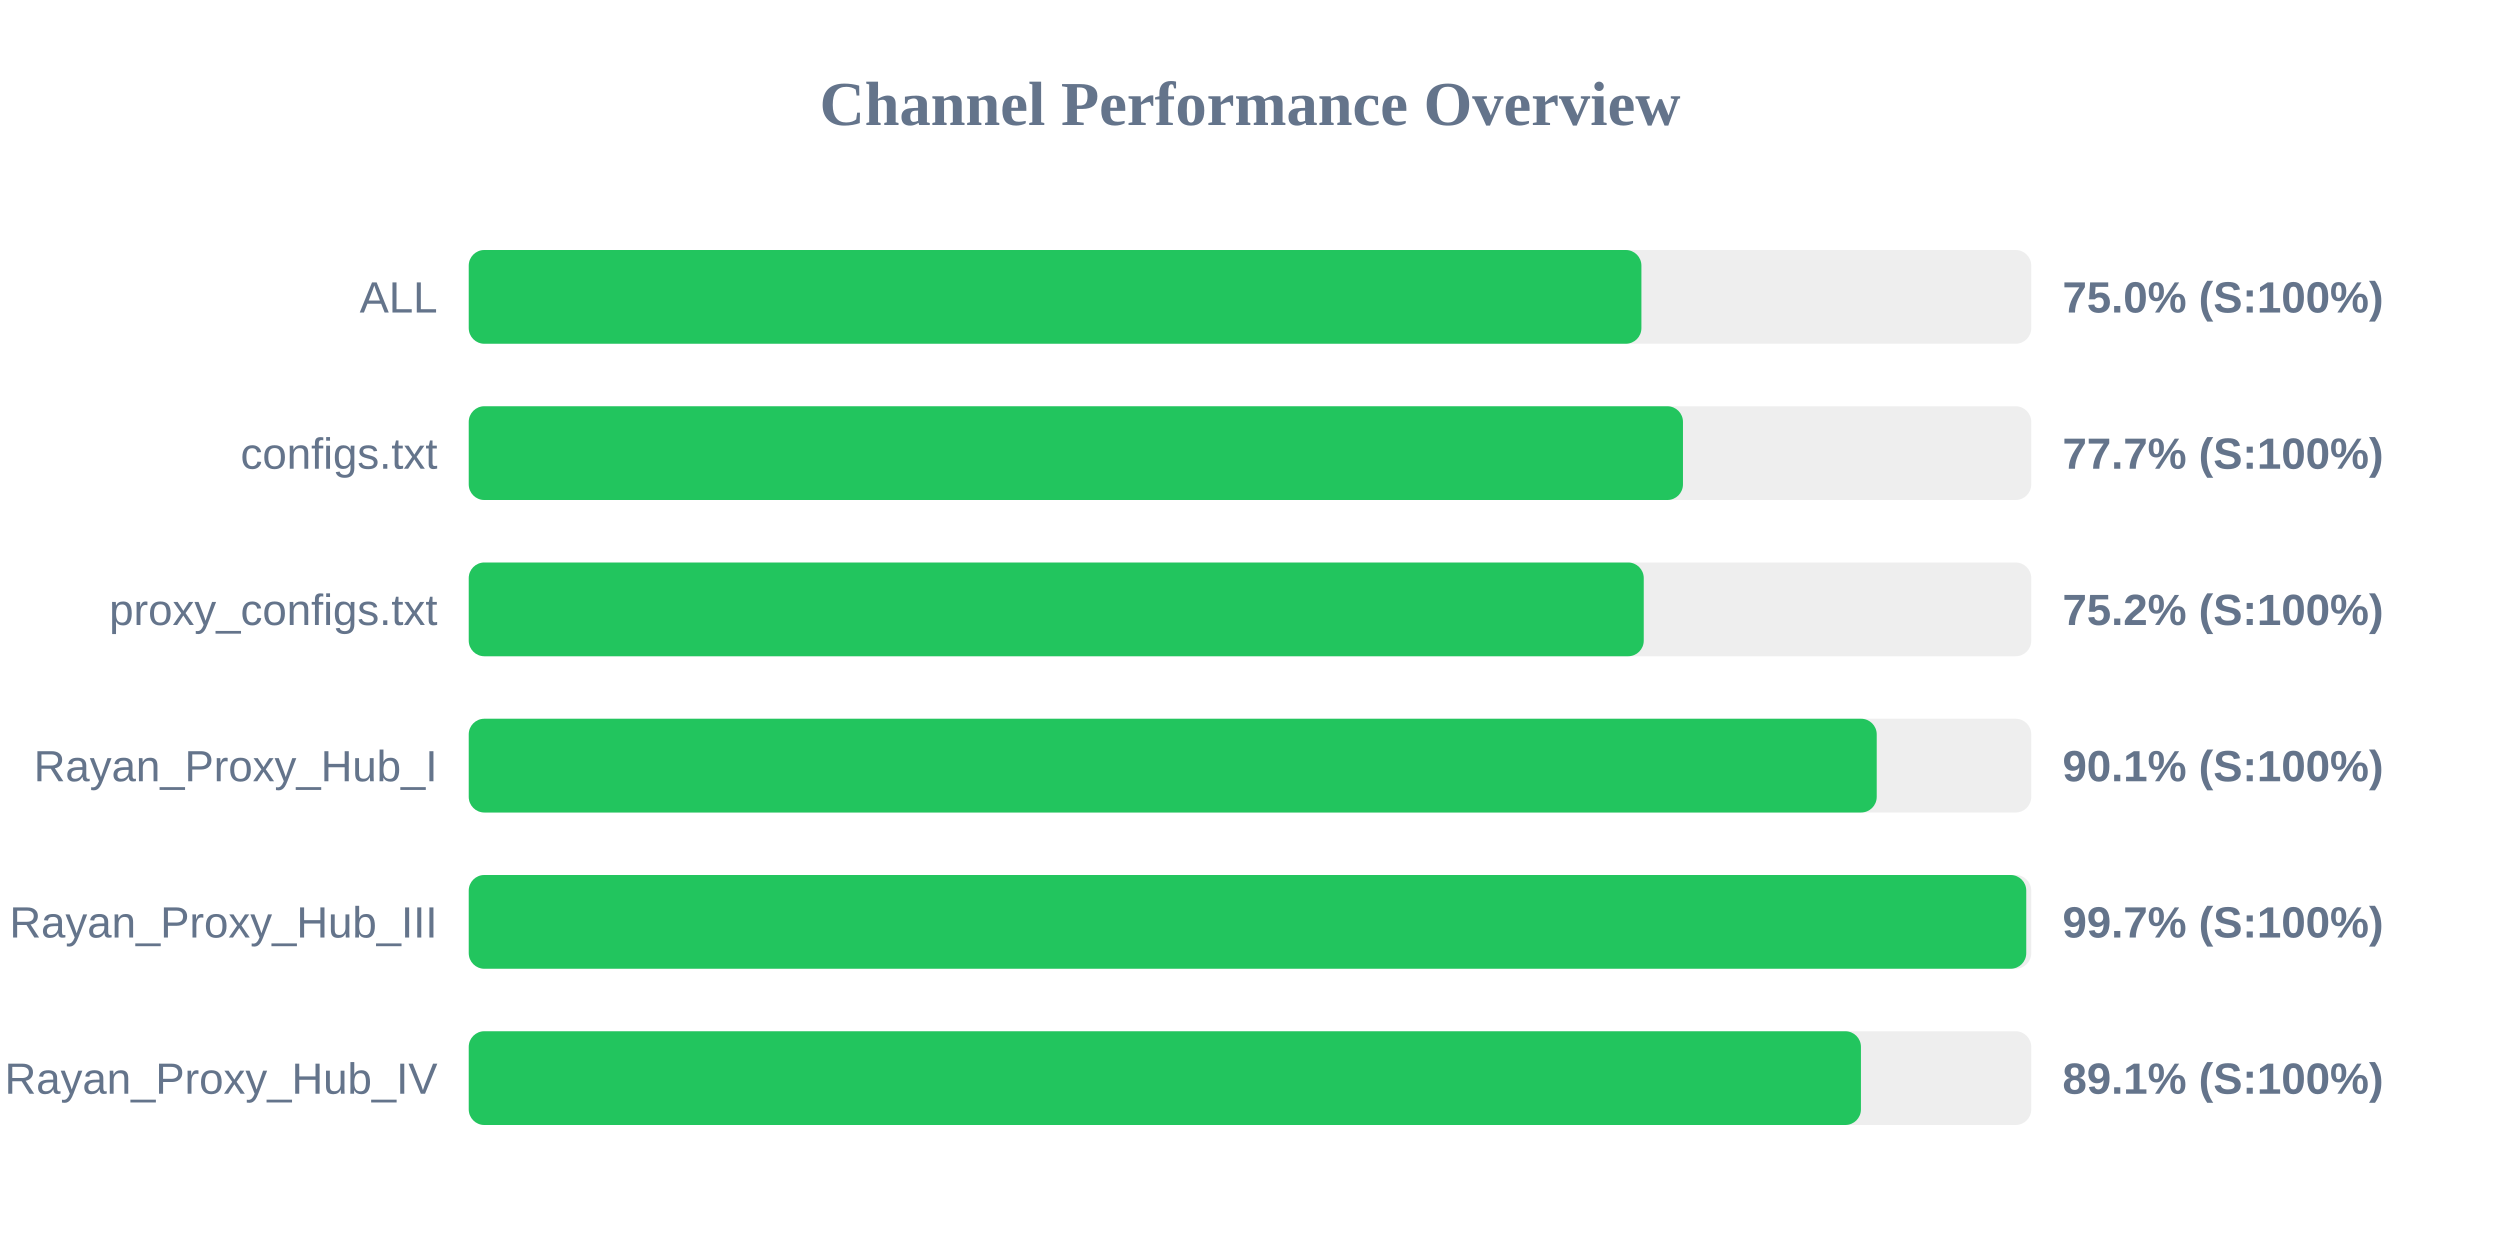
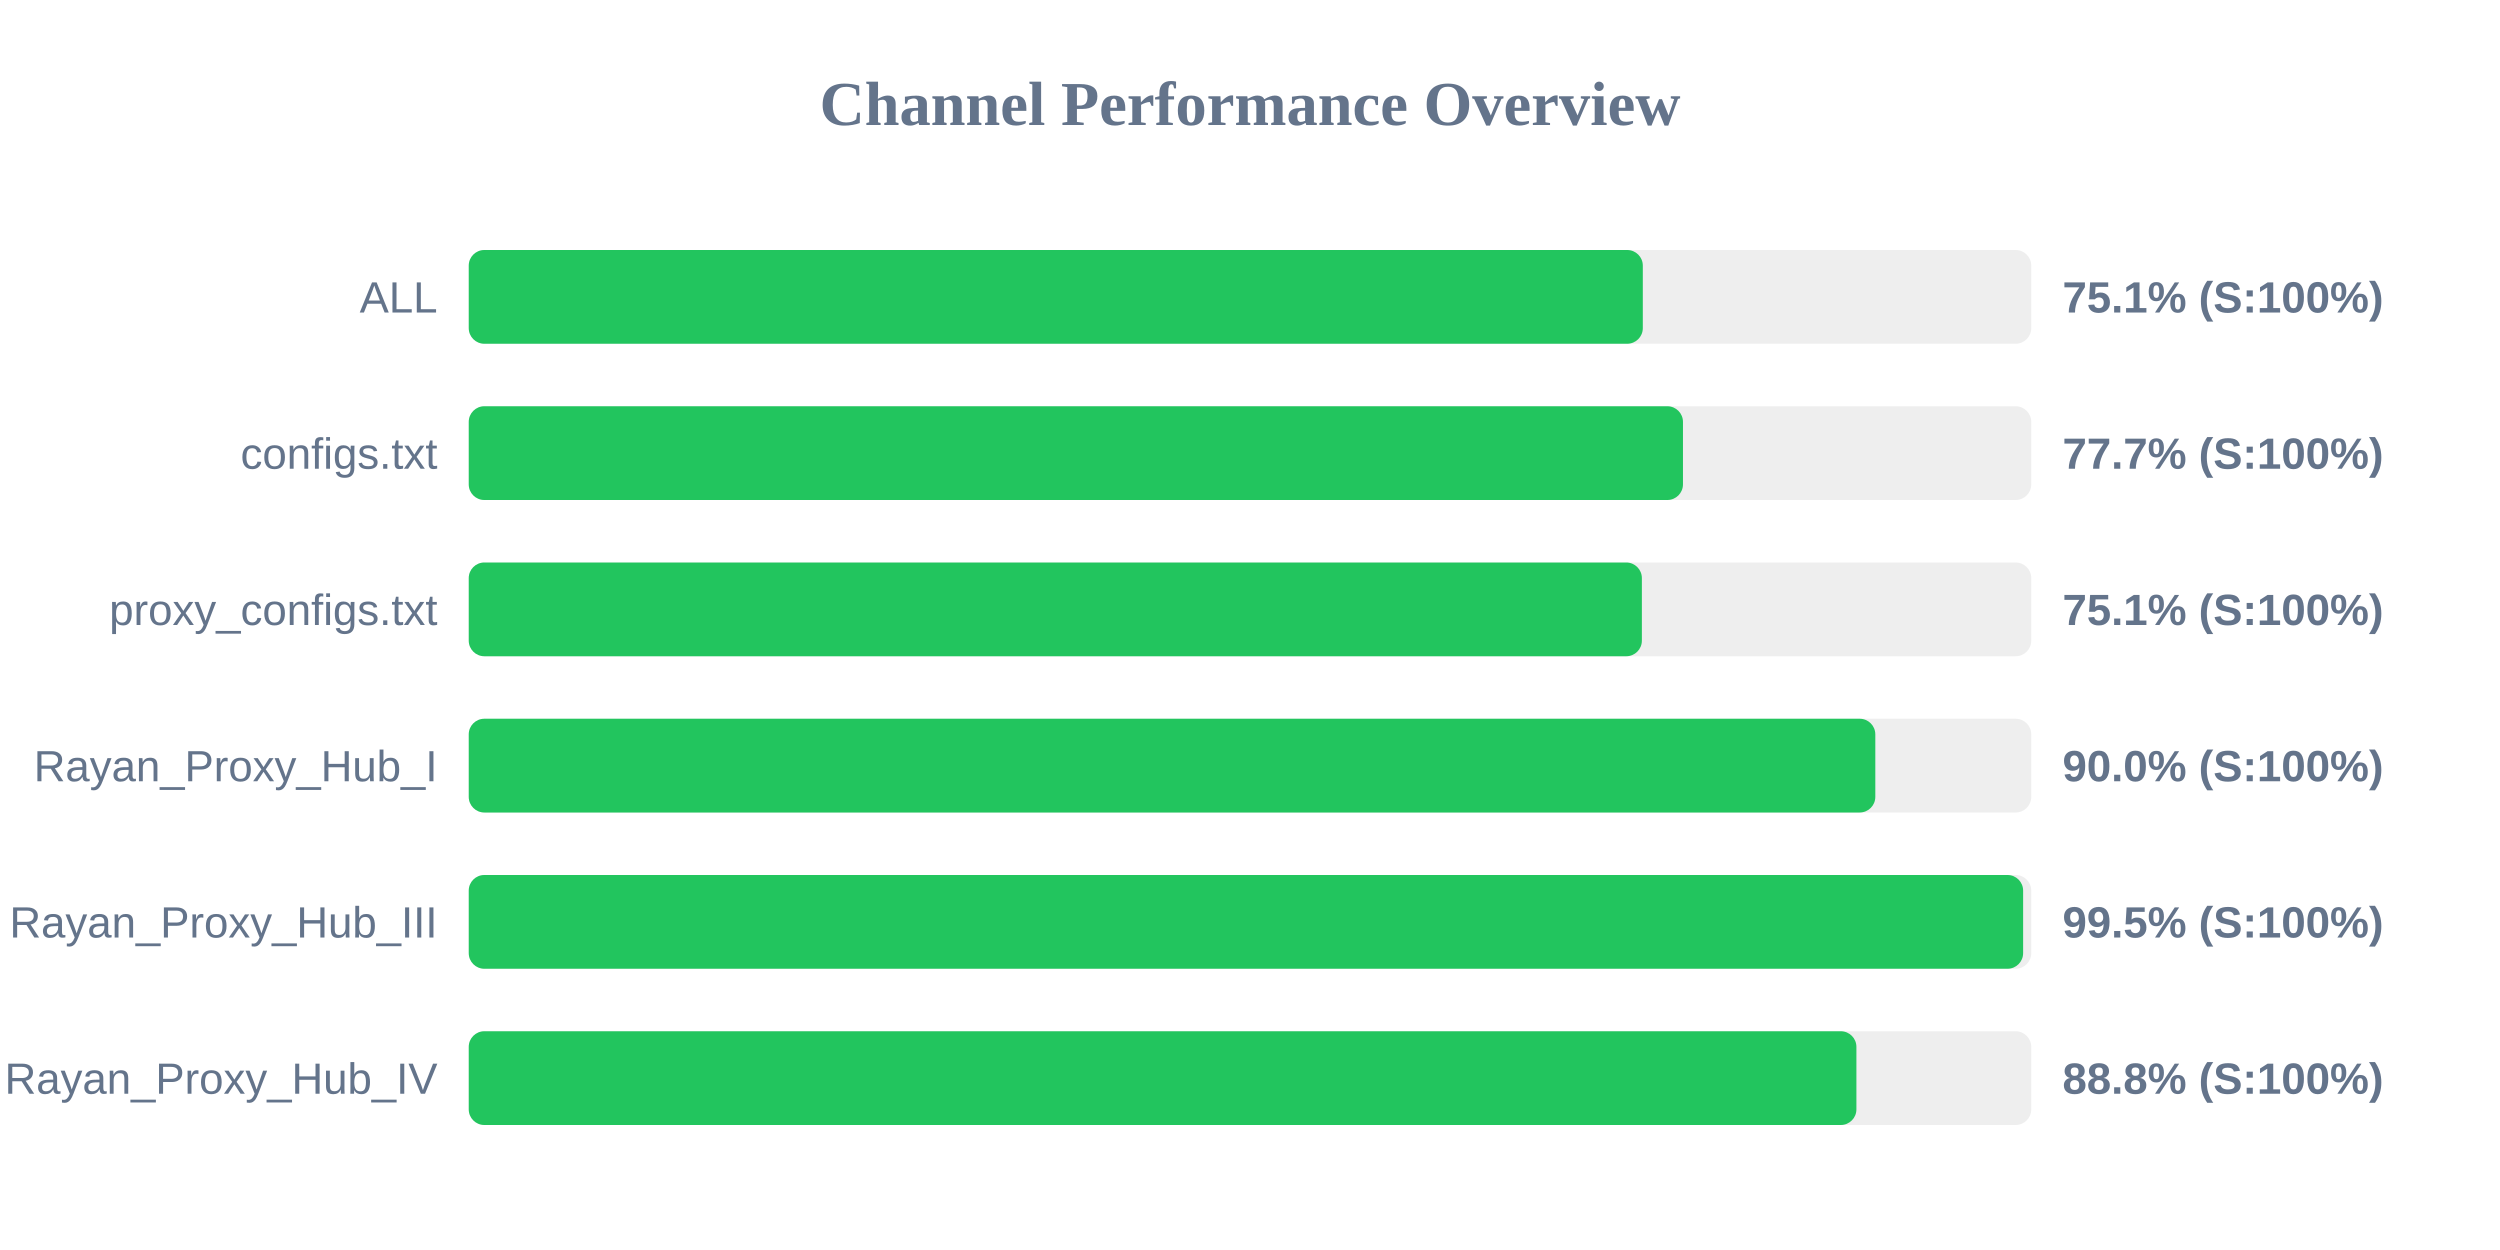
<svg xmlns="http://www.w3.org/2000/svg" width="800" height="400" version="1.1">
  <style>
        .row { font: 14px Arial; fill: #64748b; }
        .score { font: bold 14px Arial; fill: #64748b; }
    </style>
  <text x="400" y="40" text-anchor="middle" font-size="20px" font-weight="bold" fill="#64748b">Channel Performance Overview</text>
  <rect x="150" y="80" width="500" height="30" fill="#eee" rx="5" />
-   <rect x="150" y="80" width="375.25" height="30" fill="#22c55e" rx="5" />
+   <rect x="150" y="80" width="375.7" height="30" fill="#22c55e" rx="5" />
  <text x="140" y="100" text-anchor="end" class="row">ALL</text>
-   <text x="660" y="100" text-anchor="start" class="score">75.0% (S:100%)</text>
+   <text x="660" y="100" text-anchor="start" class="score">75.1% (S:100%)</text>
  <rect x="150" y="130" width="500" height="30" fill="#eee" rx="5" />
  <rect x="150" y="130" width="388.55" height="30" fill="#22c55e" rx="5" />
  <text x="140" y="150" text-anchor="end" class="row">configs.txt</text>
  <text x="660" y="150" text-anchor="start" class="score">77.7% (S:100%)</text>
  <rect x="150" y="180" width="500" height="30" fill="#eee" rx="5" />
-   <rect x="150" y="180" width="376.0" height="30" fill="#22c55e" rx="5" />
+   <rect x="150" y="180" width="375.4" height="30" fill="#22c55e" rx="5" />
  <text x="140" y="200" text-anchor="end" class="row">proxy_configs.txt</text>
-   <text x="660" y="200" text-anchor="start" class="score">75.2% (S:100%)</text>
+   <text x="660" y="200" text-anchor="start" class="score">75.1% (S:100%)</text>
  <rect x="150" y="230" width="500" height="30" fill="#eee" rx="5" />
-   <rect x="150" y="230" width="450.55" height="30" fill="#22c55e" rx="5" />
+   <rect x="150" y="230" width="450.1" height="30" fill="#22c55e" rx="5" />
  <text x="140" y="250" text-anchor="end" class="row">Rayan_Proxy_Hub_I</text>
-   <text x="660" y="250" text-anchor="start" class="score">90.1% (S:100%)</text>
+   <text x="660" y="250" text-anchor="start" class="score">90.0% (S:100%)</text>
  <rect x="150" y="280" width="500" height="30" fill="#eee" rx="5" />
-   <rect x="150" y="280" width="498.4" height="30" fill="#22c55e" rx="5" />
+   <rect x="150" y="280" width="497.4" height="30" fill="#22c55e" rx="5" />
  <text x="140" y="300" text-anchor="end" class="row">Rayan_Proxy_Hub_III</text>
-   <text x="660" y="300" text-anchor="start" class="score">99.7% (S:100%)</text>
+   <text x="660" y="300" text-anchor="start" class="score">99.5% (S:100%)</text>
  <rect x="150" y="330" width="500" height="30" fill="#eee" rx="5" />
-   <rect x="150" y="330" width="445.5" height="30" fill="#22c55e" rx="5" />
+   <rect x="150" y="330" width="444.05" height="30" fill="#22c55e" rx="5" />
  <text x="140" y="350" text-anchor="end" class="row">Rayan_Proxy_Hub_IV</text>
-   <text x="660" y="350" text-anchor="start" class="score">89.1% (S:100%)</text>
+   <text x="660" y="350" text-anchor="start" class="score">88.8% (S:100%)</text>
</svg>
